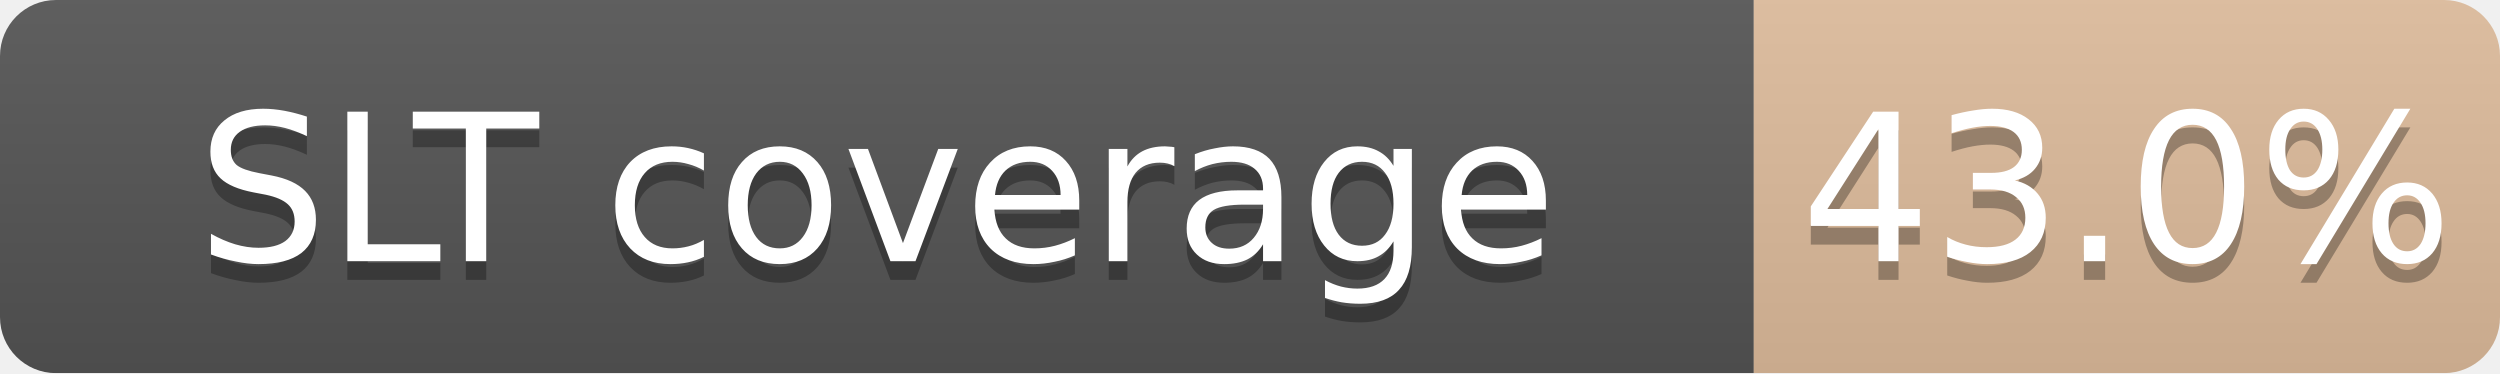
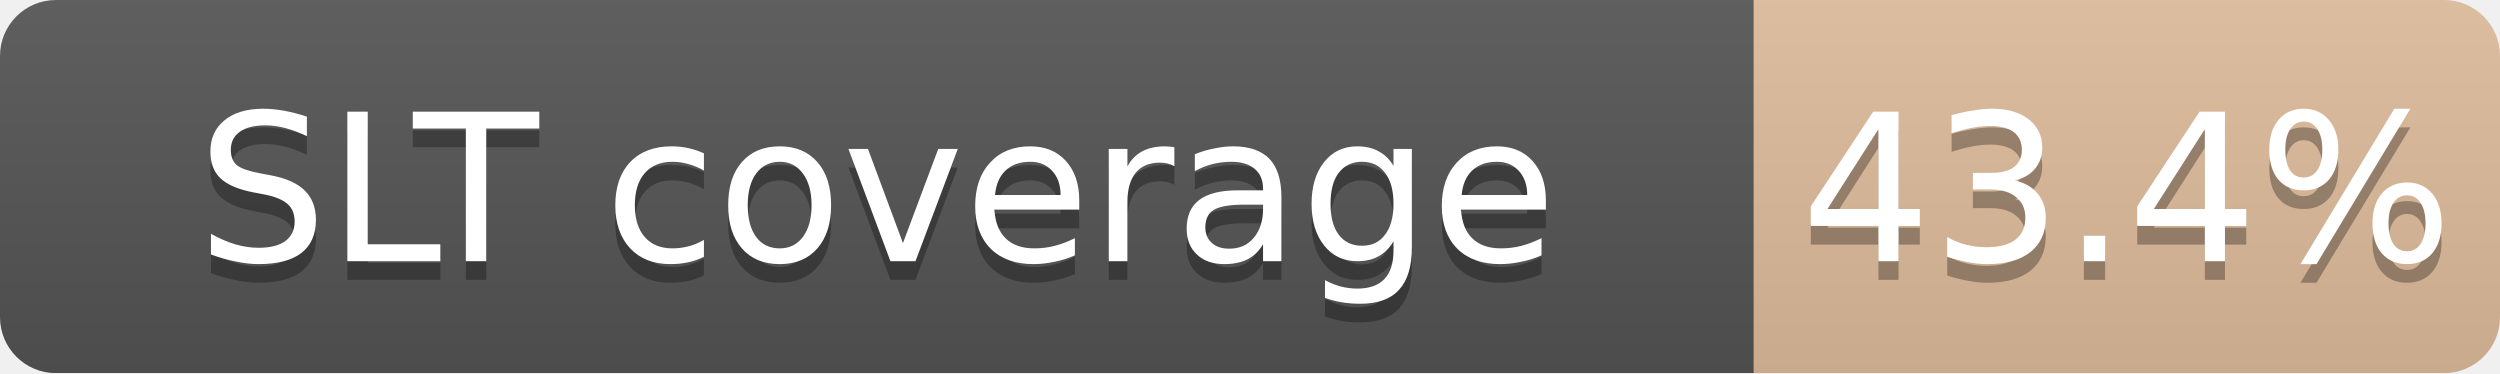
<svg xmlns="http://www.w3.org/2000/svg" width="134" height="20">
  <linearGradient id="b" x2="0" y2="100%">
    <stop offset="0" stop-color="#bbb" stop-opacity=".1" />
    <stop offset="1" stop-opacity=".1" />
  </linearGradient>
  <mask id="a">
    <rect width="134" height="20" rx="3" fill="#fff" />
  </mask>
  <g mask="url(#a)">
    <path fill="#555" d="M0 0h94v20H0z" />
    <path fill="#CD7F32" fill-opacity="0.43" d="M94 0h40v20H94z" />
    <path fill="url(#b)" d="M0 0h134v20H0z" />
  </g>
  <g fill="#fff" text-anchor="middle" font-family="DejaVu Sans,Verdana,Geneva,sans-serif" font-size="11">
    <text x="47.0" y="15" fill="#010101" fill-opacity=".3">SLT coverage</text>
    <text x="47.0" y="14">SLT coverage</text>
-     <text x="114.0" y="15" fill="#010101" fill-opacity=".3">43.0%</text>
-     <text x="114.0" y="14">43.0%</text>
+     <text x="114.0" y="15" fill="#010101" fill-opacity=".3">43.4%</text>
+     <text x="114.0" y="14">43.4%</text>
  </g>
</svg>
